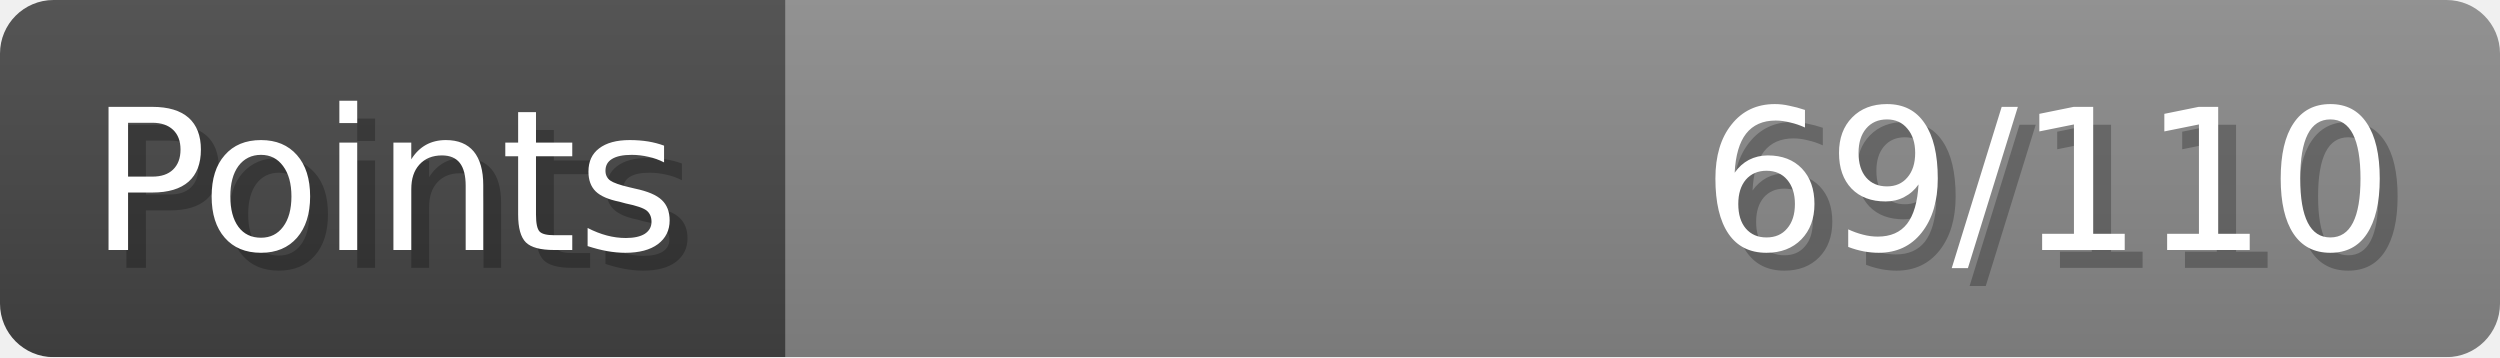
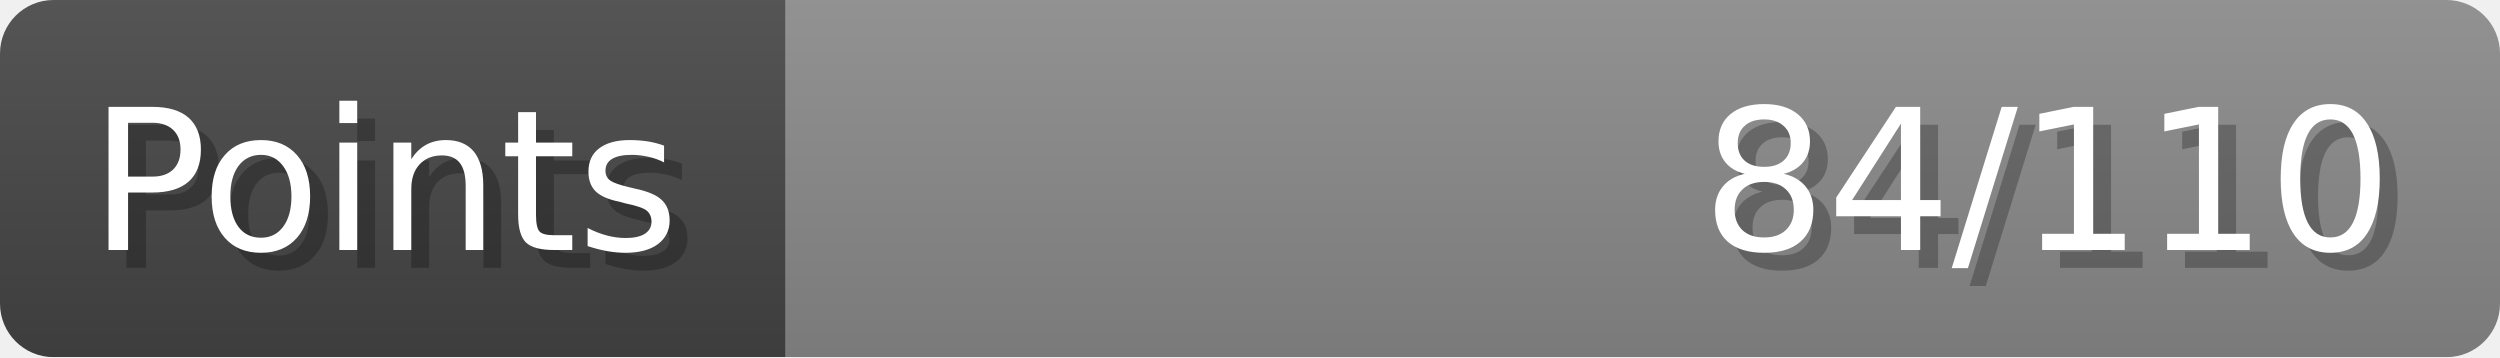
- <svg xmlns="http://www.w3.org/2000/svg" width="140px" height="20px" role="img" aria-label="Points: 69/110">
+ <svg xmlns="http://www.w3.org/2000/svg" width="140px" height="20px" role="img" aria-label="Points: 84/110">
  <linearGradient id="a" x2="0" y2="100%">
    <stop offset="0" stop-opacity=".1" stop-color="#EEE" />
    <stop offset="1" stop-opacity=".1" />
  </linearGradient>
  <mask id="m">
    <rect width="100%" height="100%" rx="3" fill="#FFF" />
  </mask>
  <g mask="url(#m)">
    <rect x="0" y="0" width="44" height="20" fill="#444" />
    <svg x="44" y="0" width="96" height="20">
      <rect width="100%" height="100%" fill="#888888" />
      <rect width="0%" height="100%" fill="#33CC11" transform="">
-         <animate attributeName="width" begin="0.5s" dur="600ms" from="0%" to="62%" repeatCount="1" fill="freeze" calcMode="spline" keyTimes="0; 1" keySplines="0.3, 0.61, 0.355, 1" />
+         <animate attributeName="width" begin="0.5s" dur="600ms" from="0%" to="76%" repeatCount="1" fill="freeze" calcMode="spline" keyTimes="0; 1" keySplines="0.3, 0.61, 0.355, 1" />
      </rect>
    </svg>
    <rect width="140" height="20" fill="url(#a)" />
  </g>
  <g aria-hidden="true" font-size="11" font-family="Verdana, DejaVu Sans, sans-serif" fill="#FFFFFF">
    <text x="6" y="15" fill="#000" opacity="0.25">Points</text>
    <text x="5" y="14">Points</text>
-     <text x="135" y="15" fill="#000" opacity="0.25" text-anchor="end">69/110</text>
-     <text x="134" y="14" text-anchor="end">69/110</text>
+     <text x="135" y="15" fill="#000" opacity="0.25" text-anchor="end">84/110</text>
+     <text x="134" y="14" text-anchor="end">84/110</text>
  </g>
</svg>
